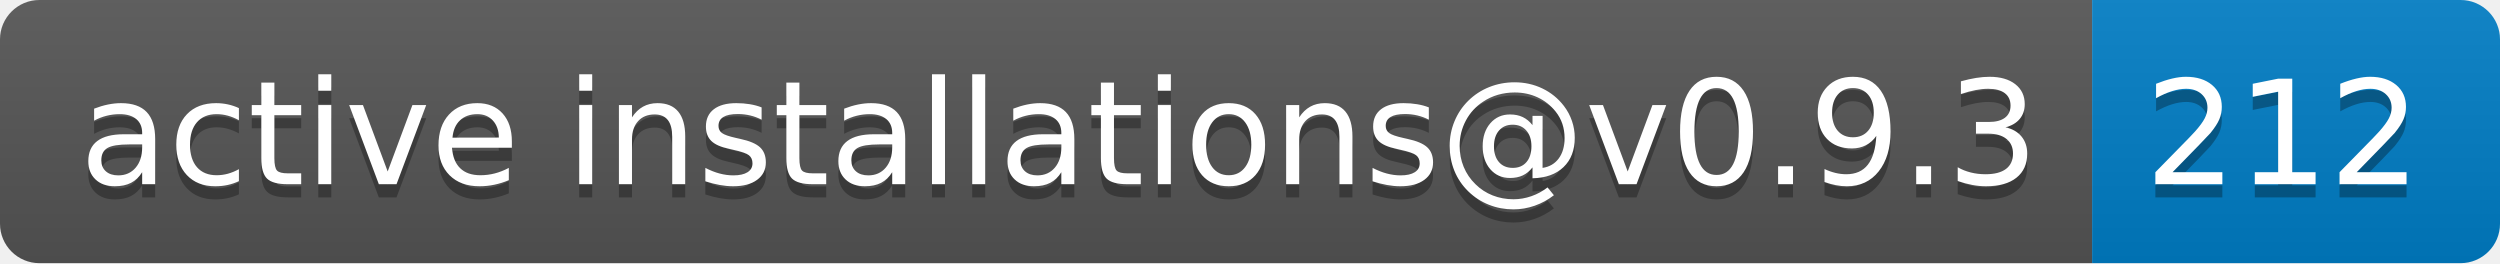
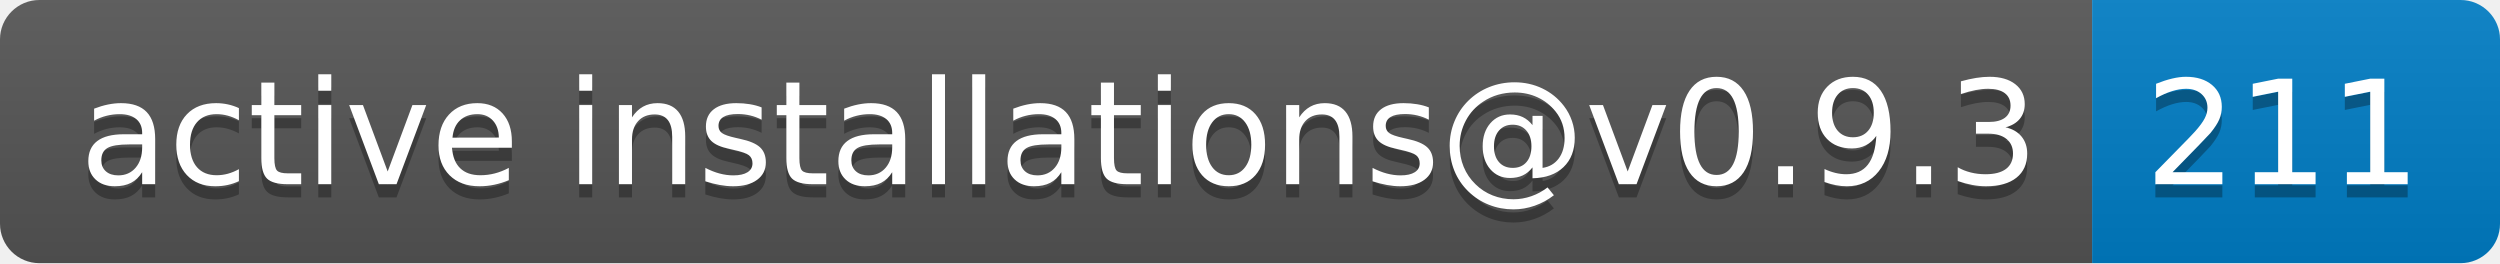
- <svg xmlns="http://www.w3.org/2000/svg" width="190" height="20" role="img" aria-label="active installations@v0.9.3: 212">
+ <svg xmlns="http://www.w3.org/2000/svg" width="190" height="20" role="img" aria-label="active installations@v0.9.3: 211">
  <linearGradient id="s" x2="0" y2="100%">
    <stop offset="0" stop-color="#bbb" stop-opacity=".1" />
    <stop offset="1" stop-opacity=".1" />
  </linearGradient>
  <clipPath id="r">
    <rect width="190" height="20" rx="3" fill="#fff" />
  </clipPath>
  <g clip-path="url(#r)">
    <rect width="159" height="20" fill="#555" />
    <rect x="159" width="31" height="20" fill="#007ec6" />
    <rect width="190" height="20" fill="url(#s)" />
  </g>
  <g fill="#fff" text-anchor="middle" font-family="Verdana,Geneva,DejaVu Sans,sans-serif" text-rendering="geometricPrecision" font-size="110">
    <text aria-hidden="true" x="805" y="150" fill="#010101" fill-opacity=".3" transform="scale(.1)" textLength="1490">active installations@v0.9.3</text>
    <text x="805" y="140" transform="scale(.1)" fill="#fff" textLength="1490">active installations@v0.9.3</text>
-     <text aria-hidden="true" x="1735" y="150" fill="#010101" fill-opacity=".3" transform="scale(.1)" textLength="210">212</text>
-     <text x="1735" y="140" transform="scale(.1)" fill="#fff" textLength="210">212</text>
+     <text aria-hidden="true" x="1735" y="150" fill="#010101" fill-opacity=".3" transform="scale(.1)" textLength="210">211</text>
+     <text x="1735" y="140" transform="scale(.1)" fill="#fff" textLength="210">211</text>
  </g>
</svg>
